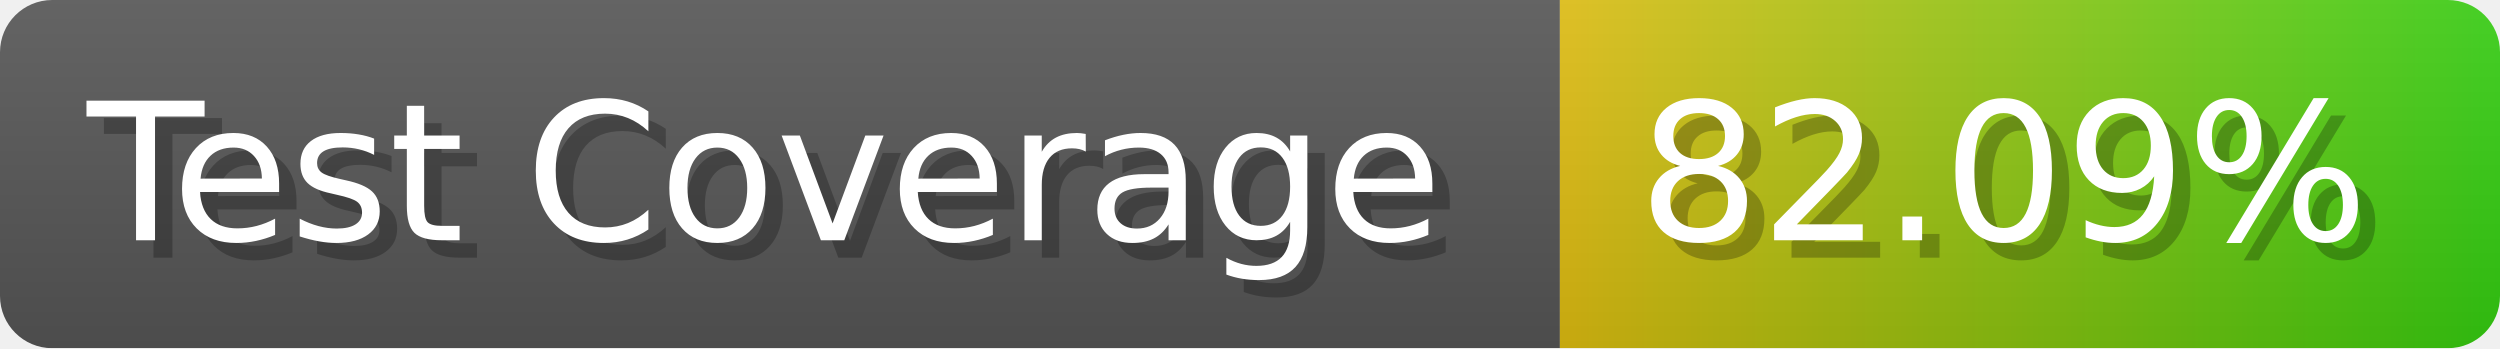
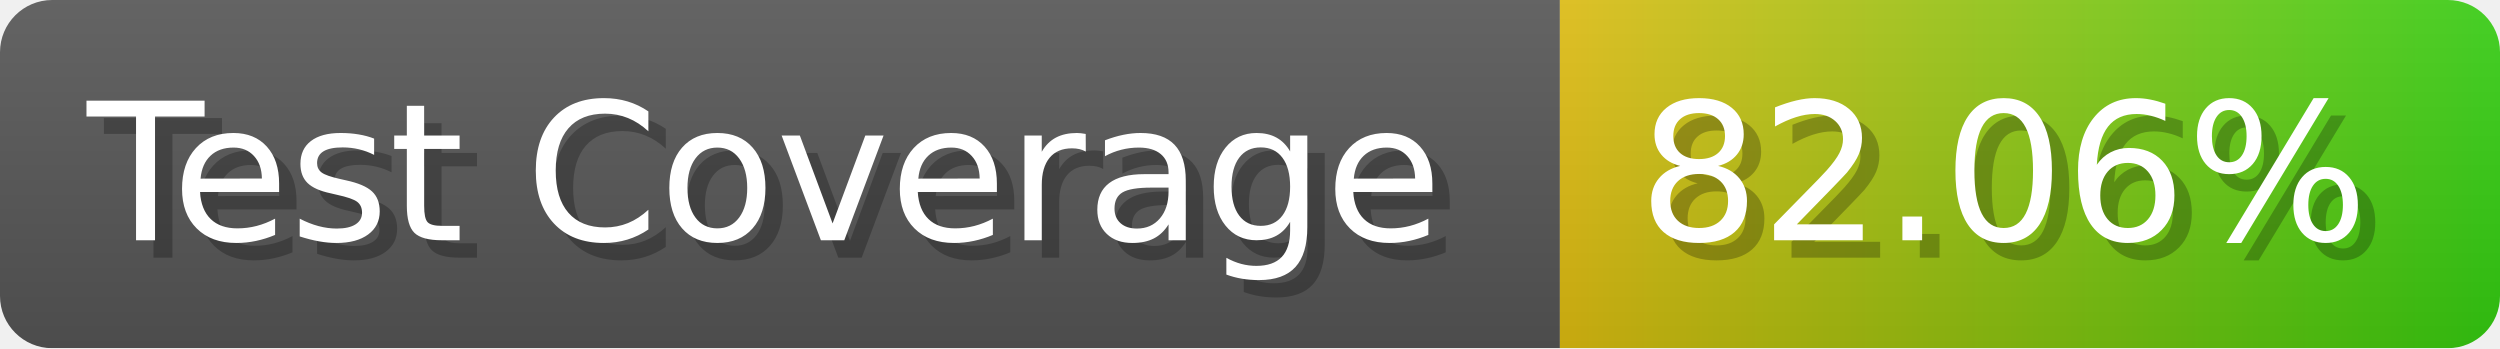
- <svg xmlns="http://www.w3.org/2000/svg" width="143.6" height="20" viewBox="0 0 1436 200" role="img" aria-label="Test Coverage: 82.09%">
+ <svg xmlns="http://www.w3.org/2000/svg" width="143.6" height="20" viewBox="0 0 1436 200" role="img" aria-label="Test Coverage: 82.06%">
  <linearGradient id="a" x2="0" y2="100%">
    <stop offset="0" stop-opacity=".1" stop-color="#EEE" />
    <stop offset="1" stop-opacity=".1" />
  </linearGradient>
  <mask id="m">
    <rect width="1436" height="200" rx="30" fill="#FFF" />
  </mask>
  <g mask="url(#m)">
    <rect width="896" height="200" fill="#555" />
    <rect width="540" height="200" fill="url(#x)" x="896" />
    <rect width="1436" height="200" fill="url(#a)" />
  </g>
  <g aria-hidden="true" fill="#fff" text-anchor="start" font-family="Verdana,DejaVu Sans,sans-serif" font-size="110">
    <text x="60" y="148" textLength="796" fill="#000" opacity="0.25">Test Coverage</text>
    <text x="50" y="138" textLength="796">Test Coverage</text>
-     <text x="951" y="148" textLength="440" fill="#000" opacity="0.25">82.09%</text>
-     <text x="941" y="138" textLength="440">82.09%</text>
+     <text x="951" y="148" textLength="440" fill="#000" opacity="0.25">82.06%</text>
+     <text x="941" y="138" textLength="440">82.06%</text>
  </g>
  <linearGradient id="x" x1="0%" y1="0%" x2="100%" y2="0%">
    <stop offset="0%" style="stop-color:#DB1" />
    <stop offset="100%" style="stop-color:#3C1" />
  </linearGradient>
</svg>
